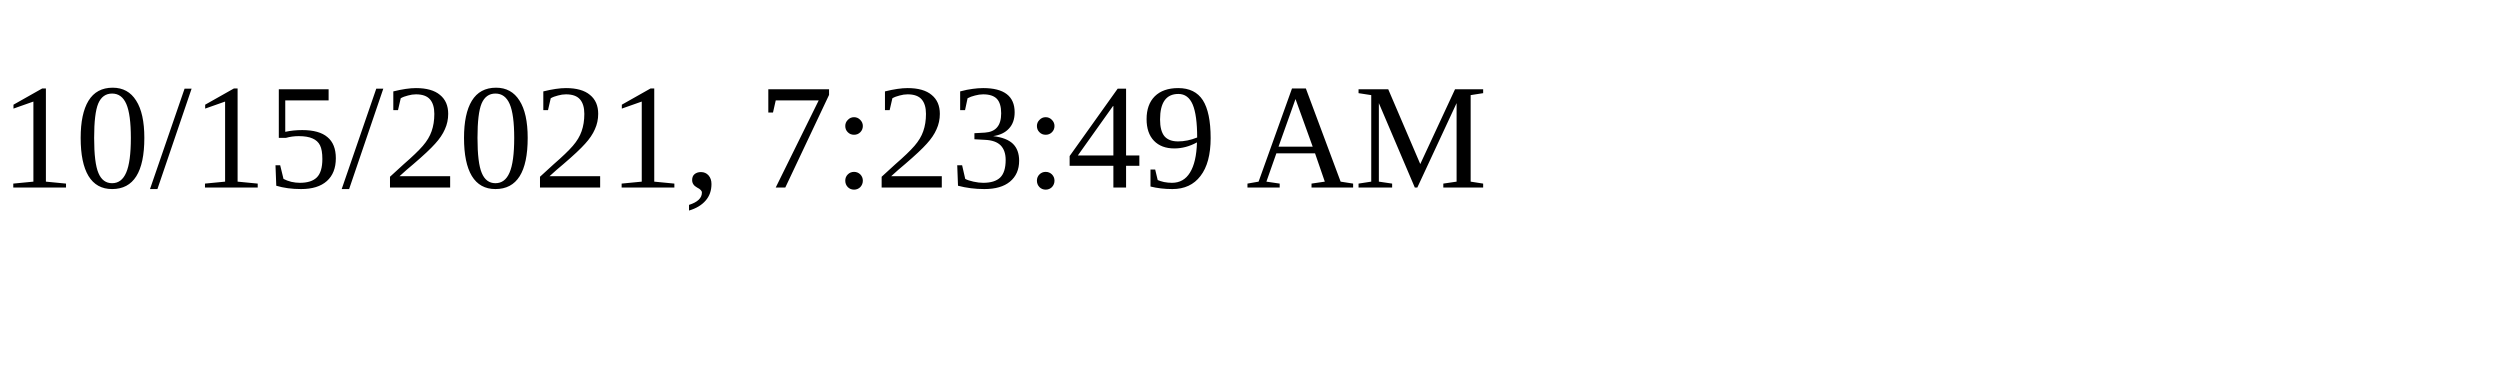
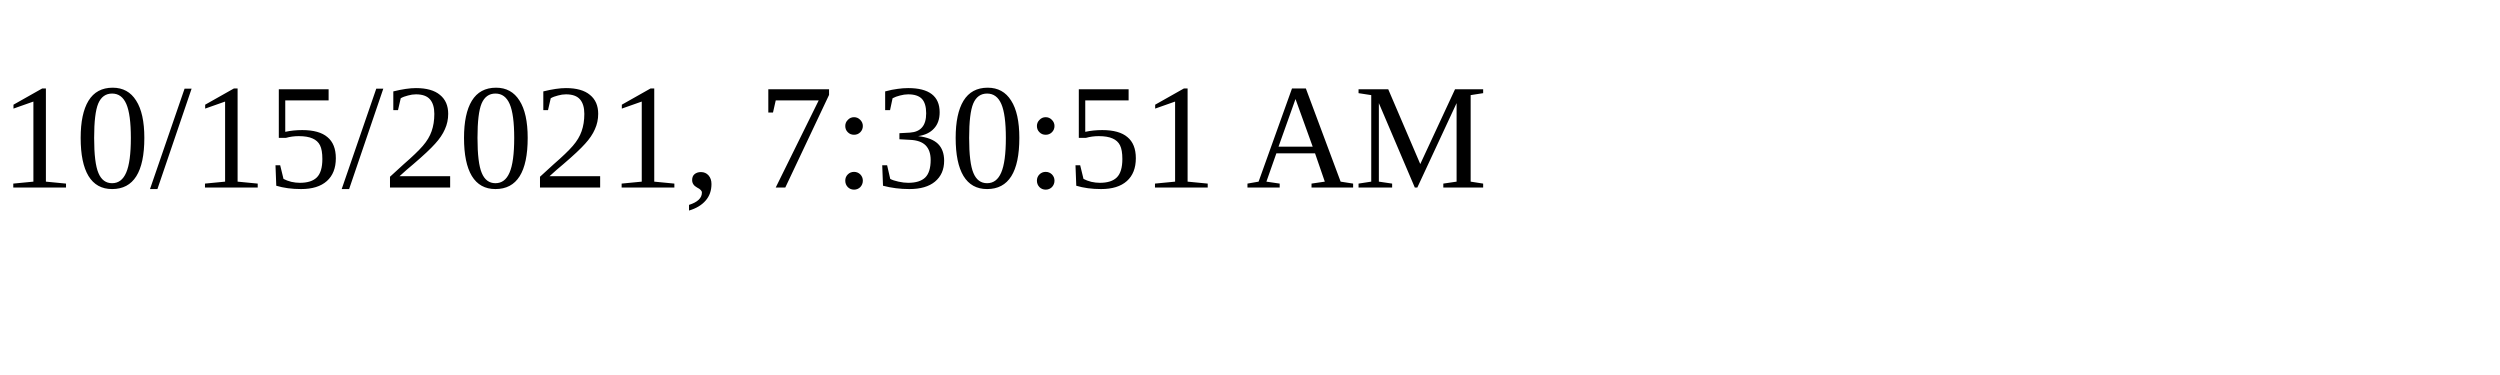
<svg xmlns="http://www.w3.org/2000/svg" height="30" width="200">
-   <text x="0" y="15">10/15/2021, 7:23:49 AM</text>
+   <text x="0" y="15">10/15/2021, 7:30:51 AM</text>
</svg>
